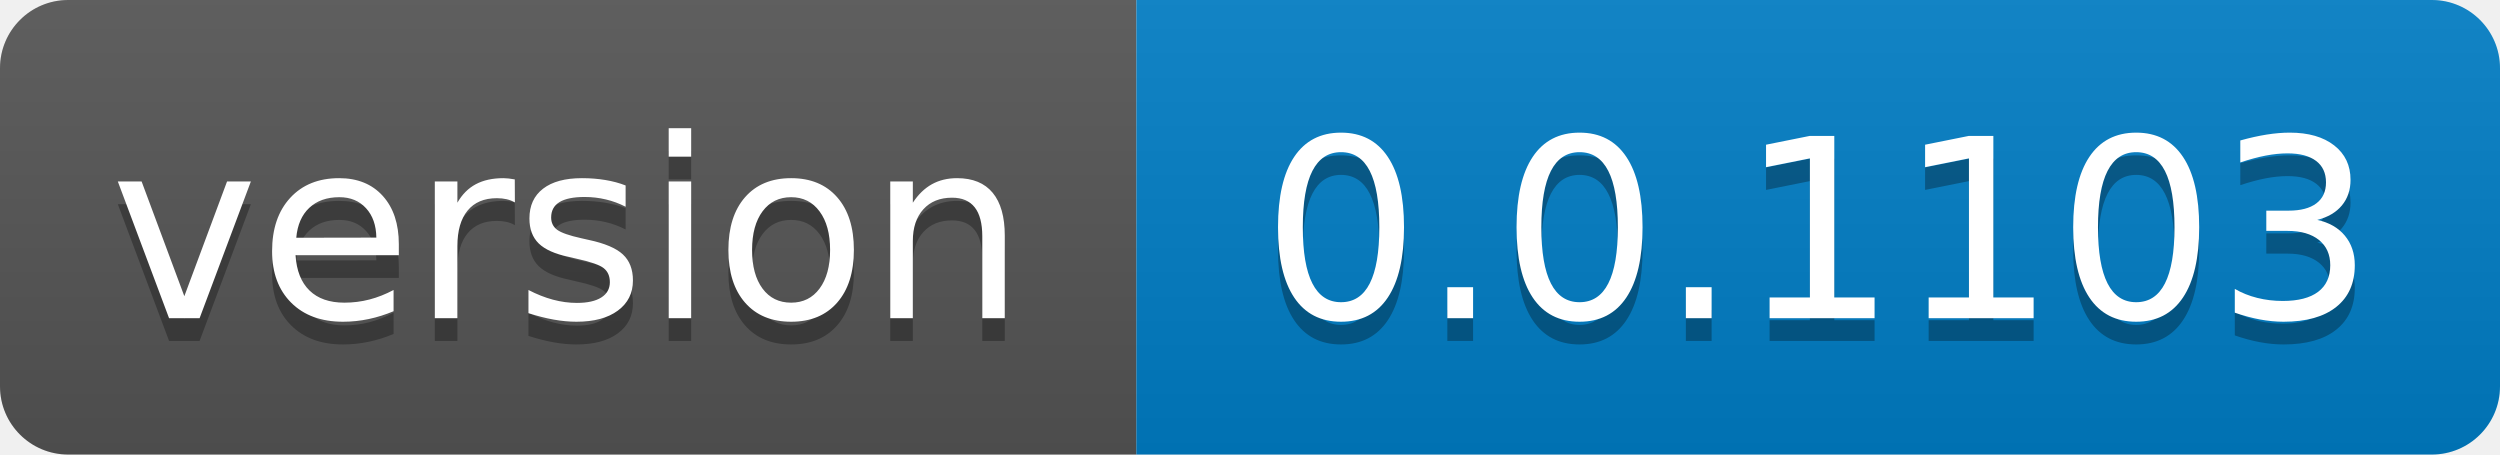
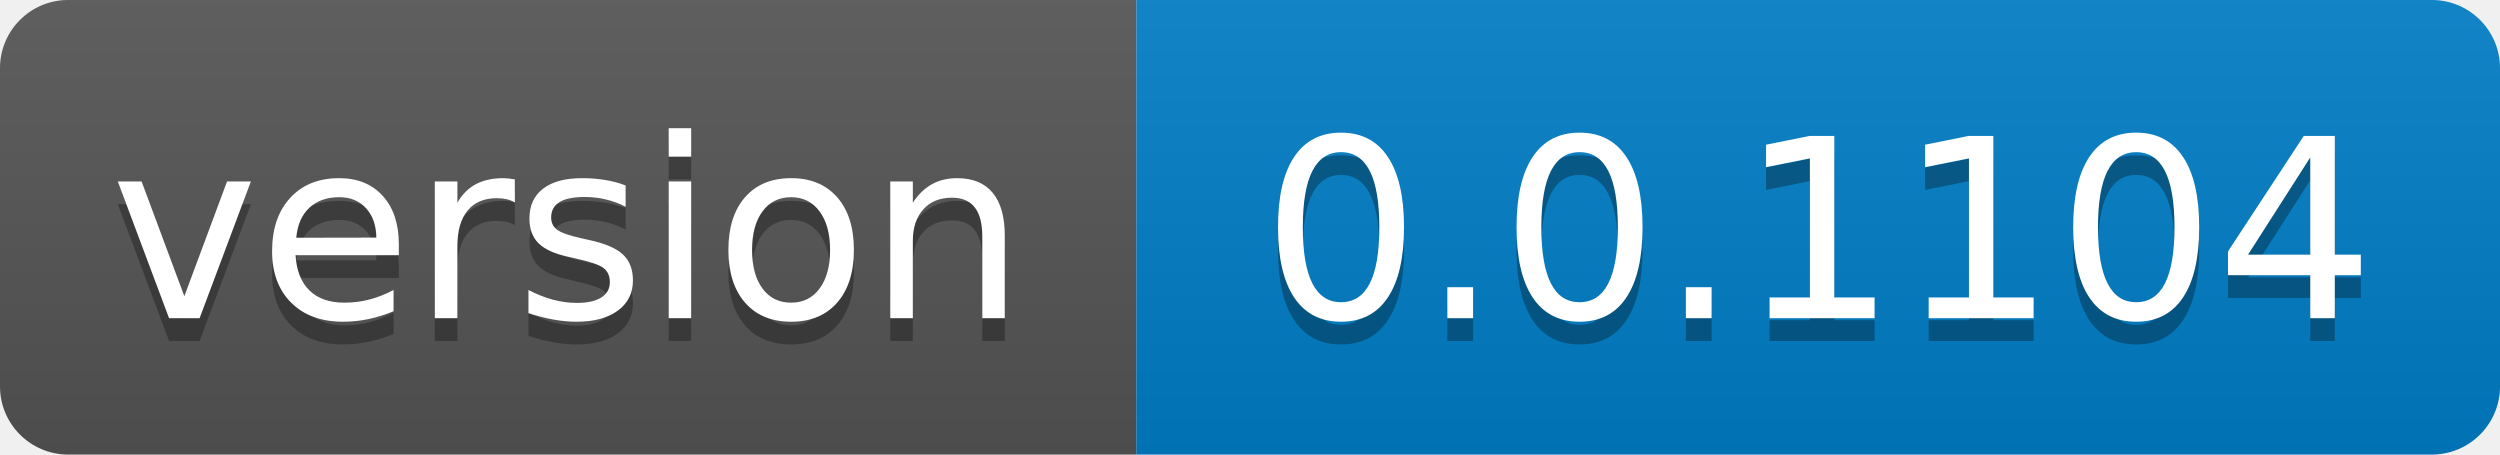
- <svg xmlns="http://www.w3.org/2000/svg" width="110" height="20" role="img" aria-label="version: 0.0.1103">
+ <svg xmlns="http://www.w3.org/2000/svg" width="110" height="20" role="img" aria-label="version: 0.0.1104">
  <linearGradient id="s" x2="0" y2="100%">
    <stop offset="0" stop-color="#bbb" stop-opacity=".1" />
    <stop offset="1" stop-opacity=".1" />
  </linearGradient>
  <clipPath id="r">
    <rect width="110" height="20" rx="3" fill="#fff" />
  </clipPath>
  <g clip-path="url(#r)">
    <rect width="50" height="20" fill="#555" />
    <rect x="50" width="60" height="20" fill="#007ec6" />
    <rect width="110" height="20" fill="url(#s)" />
  </g>
  <g fill="#fff" text-anchor="middle" font-family="Verdana,Geneva,DejaVu Sans,sans-serif" text-rendering="geometricPrecision" font-size="110">
    <text aria-hidden="true" x="250.0" transform="scale(.1)" textLength="400" y="150" fill="#010101" fill-opacity=".3">version</text>
    <text x="250.0" transform="scale(.1)" textLength="400" y="140" fill="#fff">version</text>
-     <text aria-hidden="true" x="800.0" transform="scale(.1)" textLength="500" y="150" fill="#010101" fill-opacity=".3">0.0.1103</text>
-     <text x="800.0" transform="scale(.1)" textLength="500" y="140" fill="#fff">0.0.1103</text>
+     <text aria-hidden="true" x="800.0" transform="scale(.1)" textLength="500" y="150" fill="#010101" fill-opacity=".3">0.0.1104</text>
+     <text x="800.0" transform="scale(.1)" textLength="500" y="140" fill="#fff">0.0.1104</text>
  </g>
</svg>
